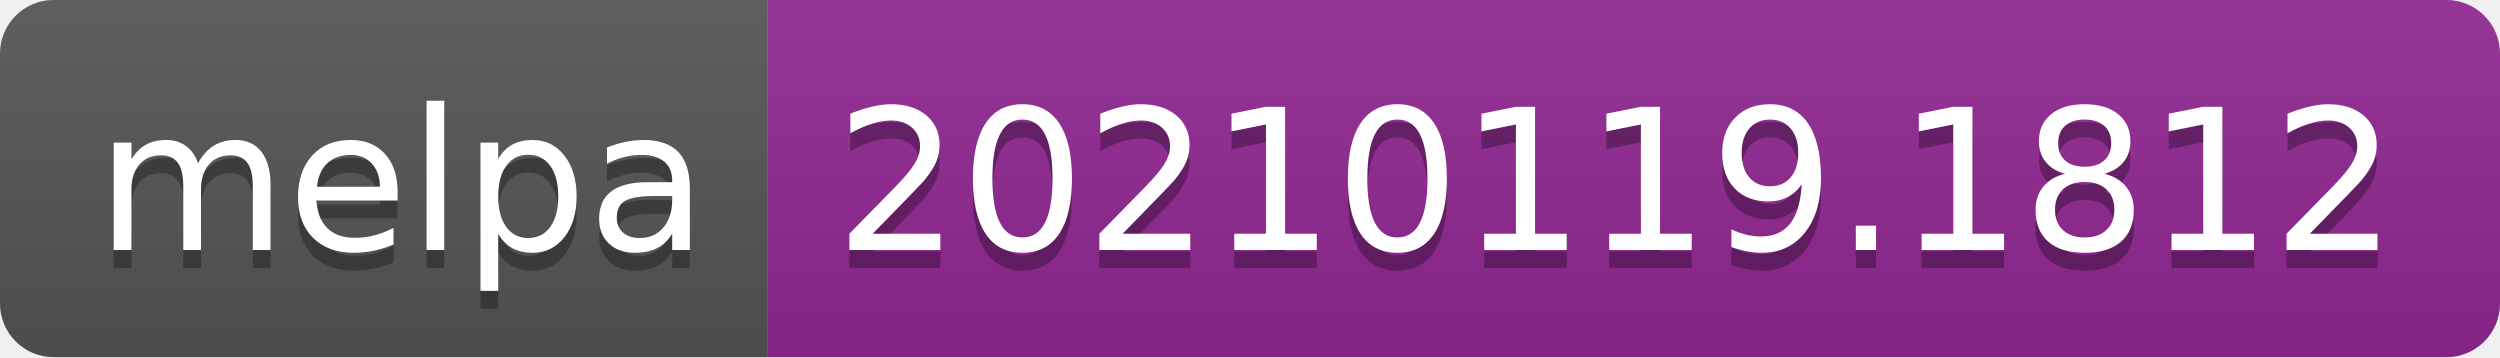
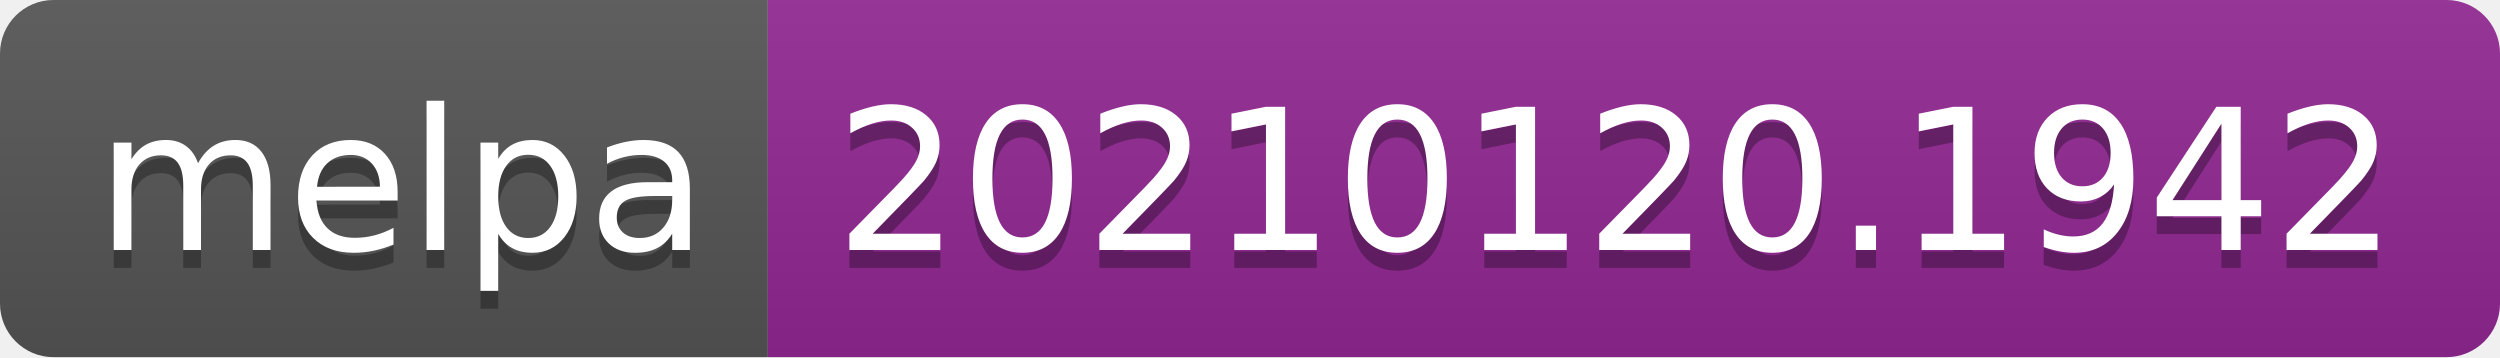
- <svg xmlns="http://www.w3.org/2000/svg" width="140" height="20" role="img" aria-label="melpa: 20210119.1812">
+ <svg xmlns="http://www.w3.org/2000/svg" width="140" height="20" role="img" aria-label="melpa: 20210120.1942">
  <linearGradient id="s" x2="0" y2="100%">
    <stop offset="0" stop-color="#bbb" stop-opacity=".1" />
    <stop offset="1" stop-opacity=".1" />
  </linearGradient>
  <clipPath id="r">
    <rect width="140" height="20" rx="3" fill="#fff" />
  </clipPath>
  <g clip-path="url(#r)">
    <rect width="43" height="20" fill="#555" />
    <rect x="43" width="97" height="20" fill="#922793" />
    <rect width="140" height="20" fill="url(#s)" />
  </g>
  <g fill="#fff" text-anchor="middle" font-family="Verdana,Geneva,DejaVu Sans,sans-serif" text-rendering="geometricPrecision" font-size="110">
    <text aria-hidden="true" x="225" y="150" fill="#010101" fill-opacity=".3" transform="scale(.1)" textLength="330">melpa</text>
    <text x="225" y="140" transform="scale(.1)" fill="#fff" textLength="330">melpa</text>
-     <text aria-hidden="true" x="905" y="150" fill="#010101" fill-opacity=".3" transform="scale(.1)" textLength="870">20210119.1812</text>
-     <text x="905" y="140" transform="scale(.1)" fill="#fff" textLength="870">20210119.1812</text>
+     <text aria-hidden="true" x="905" y="150" fill="#010101" fill-opacity=".3" transform="scale(.1)" textLength="870">20210120.1942</text>
+     <text x="905" y="140" transform="scale(.1)" fill="#fff" textLength="870">20210120.1942</text>
  </g>
</svg>
